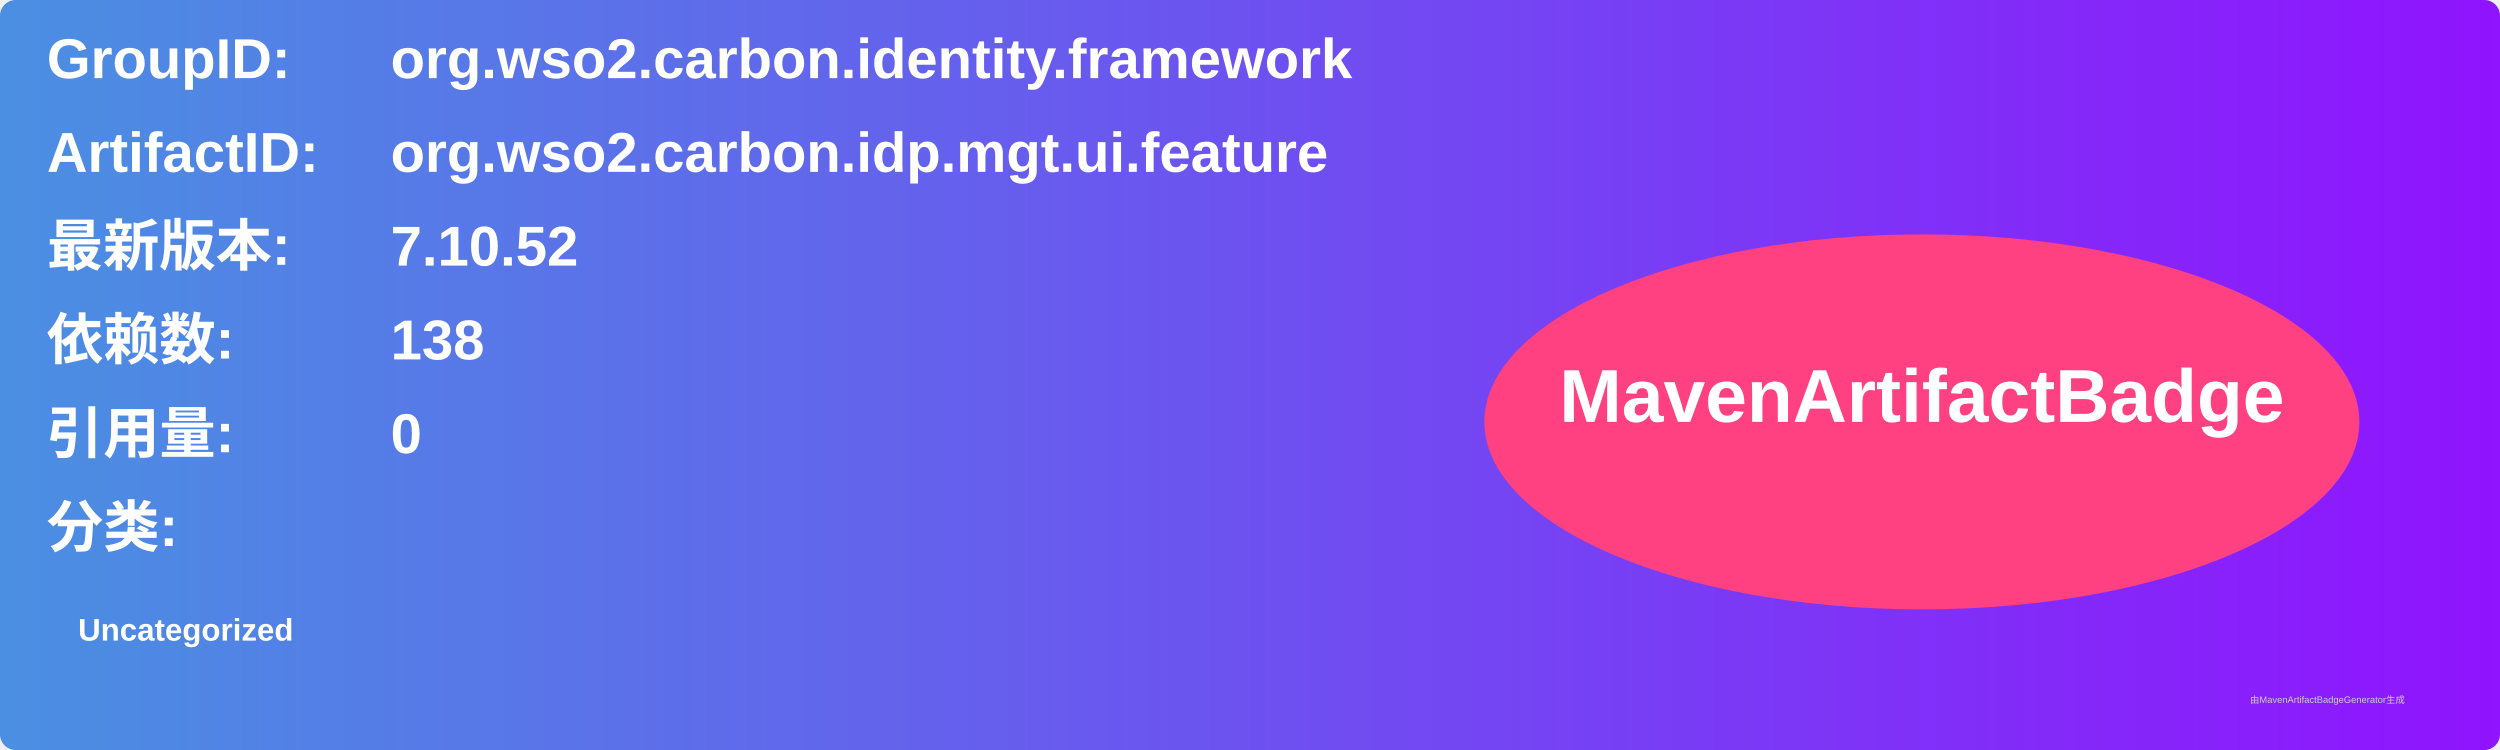
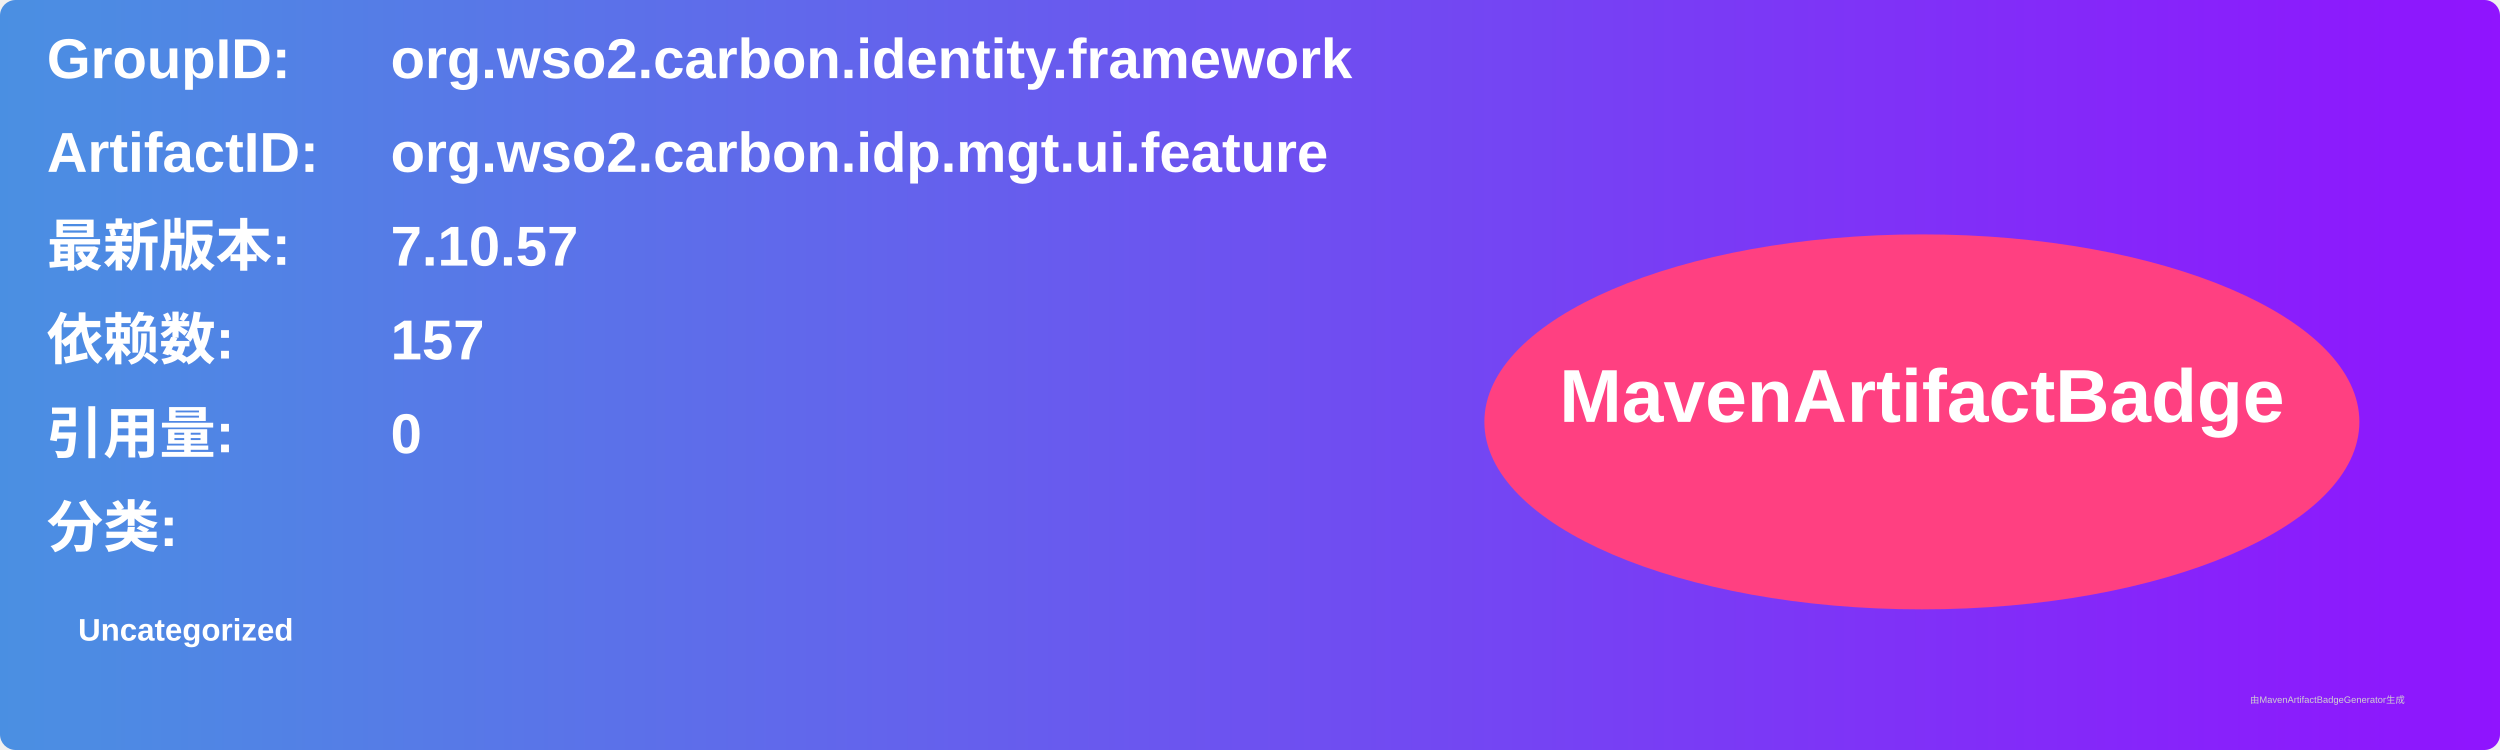
<svg xmlns="http://www.w3.org/2000/svg" width="800" height="240" viewBox="0 0 800 240">
  <linearGradient id="grad" x1="0%" y1="0%" x2="100%" y2="0%">
    <stop offset="0%" stop-color="#4a90e2" />
    <stop offset="100%" stop-color="#9013fe" />
  </linearGradient>
  <rect width="100%" height="100%" rx="5" ry="5" fill="url(#grad)" />
  <g transform="translate(15, 15)">
    <text x="0" y="10" font-family="Arial" font-size="18" fill="white" font-weight="bold" width="260">GroupID:</text>
    <text x="110" y="10" font-family="Arial" font-size="18" fill="white" font-weight="bold" width="460">org.wso2.carbon.identity.framework</text>
    <text x="0" y="40" font-family="Arial" font-size="18" fill="white" font-weight="bold" width="260">ArtifactID:</text>
    <text x="110" y="40" font-family="Arial" font-size="18" fill="white" font-weight="bold" width="460">org.wso2.carbon.idp.mgt.ui.feature</text>
    <text x="0" y="70" font-family="Arial" font-size="18" fill="white" font-weight="bold">最新版本:</text>
    <text x="110" y="70" font-family="Arial" font-size="18" fill="white" font-weight="bold">
-       <tspan font-weight="bold">7.10.52</tspan>
+       <tspan font-weight="bold">7.10.57</tspan>
    </text>
    <text x="0" y="100" font-family="Arial" font-size="18" fill="white" font-weight="bold">依赖数: </text>
    <text x="110" y="100" font-family="Arial" font-size="18" fill="white">
-       <tspan font-weight="bold">138</tspan>
+       <tspan font-weight="bold">157</tspan>
    </text>
    <text x="0" y="130" font-family="Arial" font-size="18" fill="white" font-weight="bold">引用量: </text>
    <text x="110" y="130" font-family="Arial" font-size="18" fill="white">
      <tspan font-weight="bold">0</tspan>
    </text>
    <text x="0" y="160" font-family="Arial" font-size="18" fill="white" font-weight="bold">分类:</text>
    <text x="10" y="190" font-family="Arial" font-size="10" fill="white">
      <tspan font-weight="bold">Uncategorized</tspan>
    </text>
    <ellipse cx="600" cy="120" rx="140" ry="60" fill="#ff4081" />
    <text x="600" y="120" text-anchor="middle" font-family="Arial" font-size="24" fill="white" font-weight="bold">MavenArtifactBadge</text>
  </g>
  <text x="720" y="225" font-family="Arial" font-size="3" fill="#d0d0d0">由MavenArtifactBadgeGenerator生成</text>
</svg>
